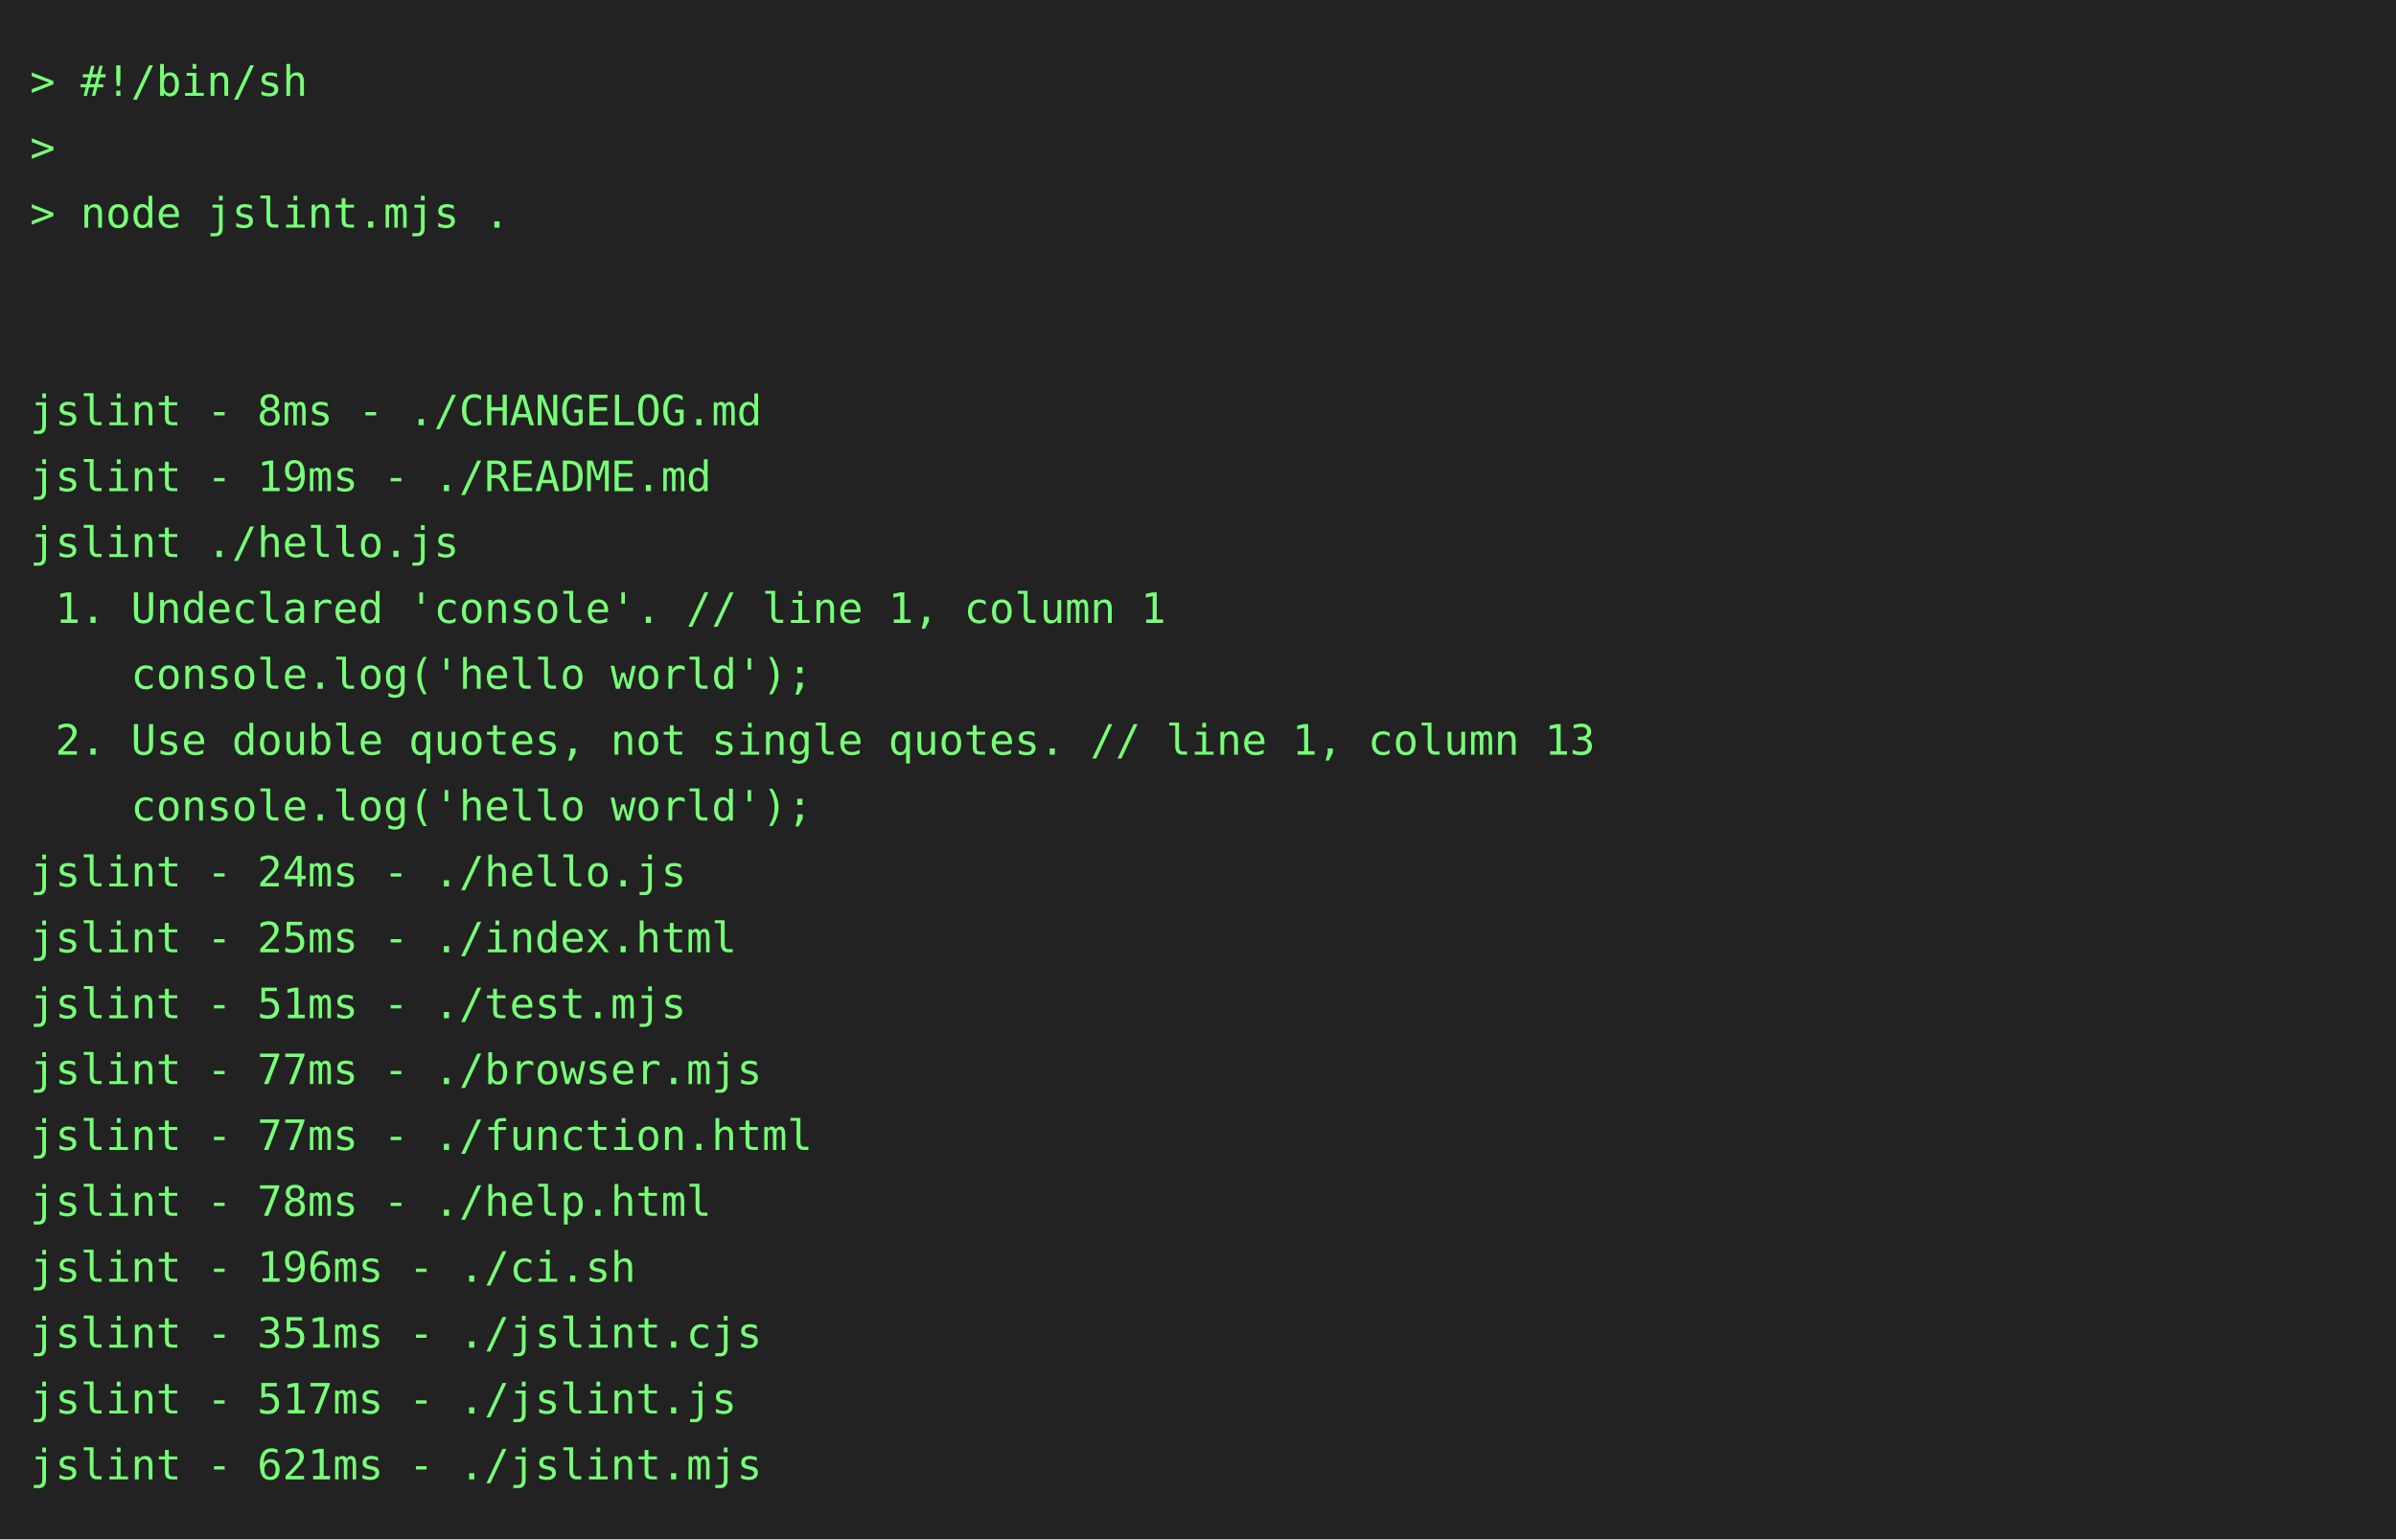
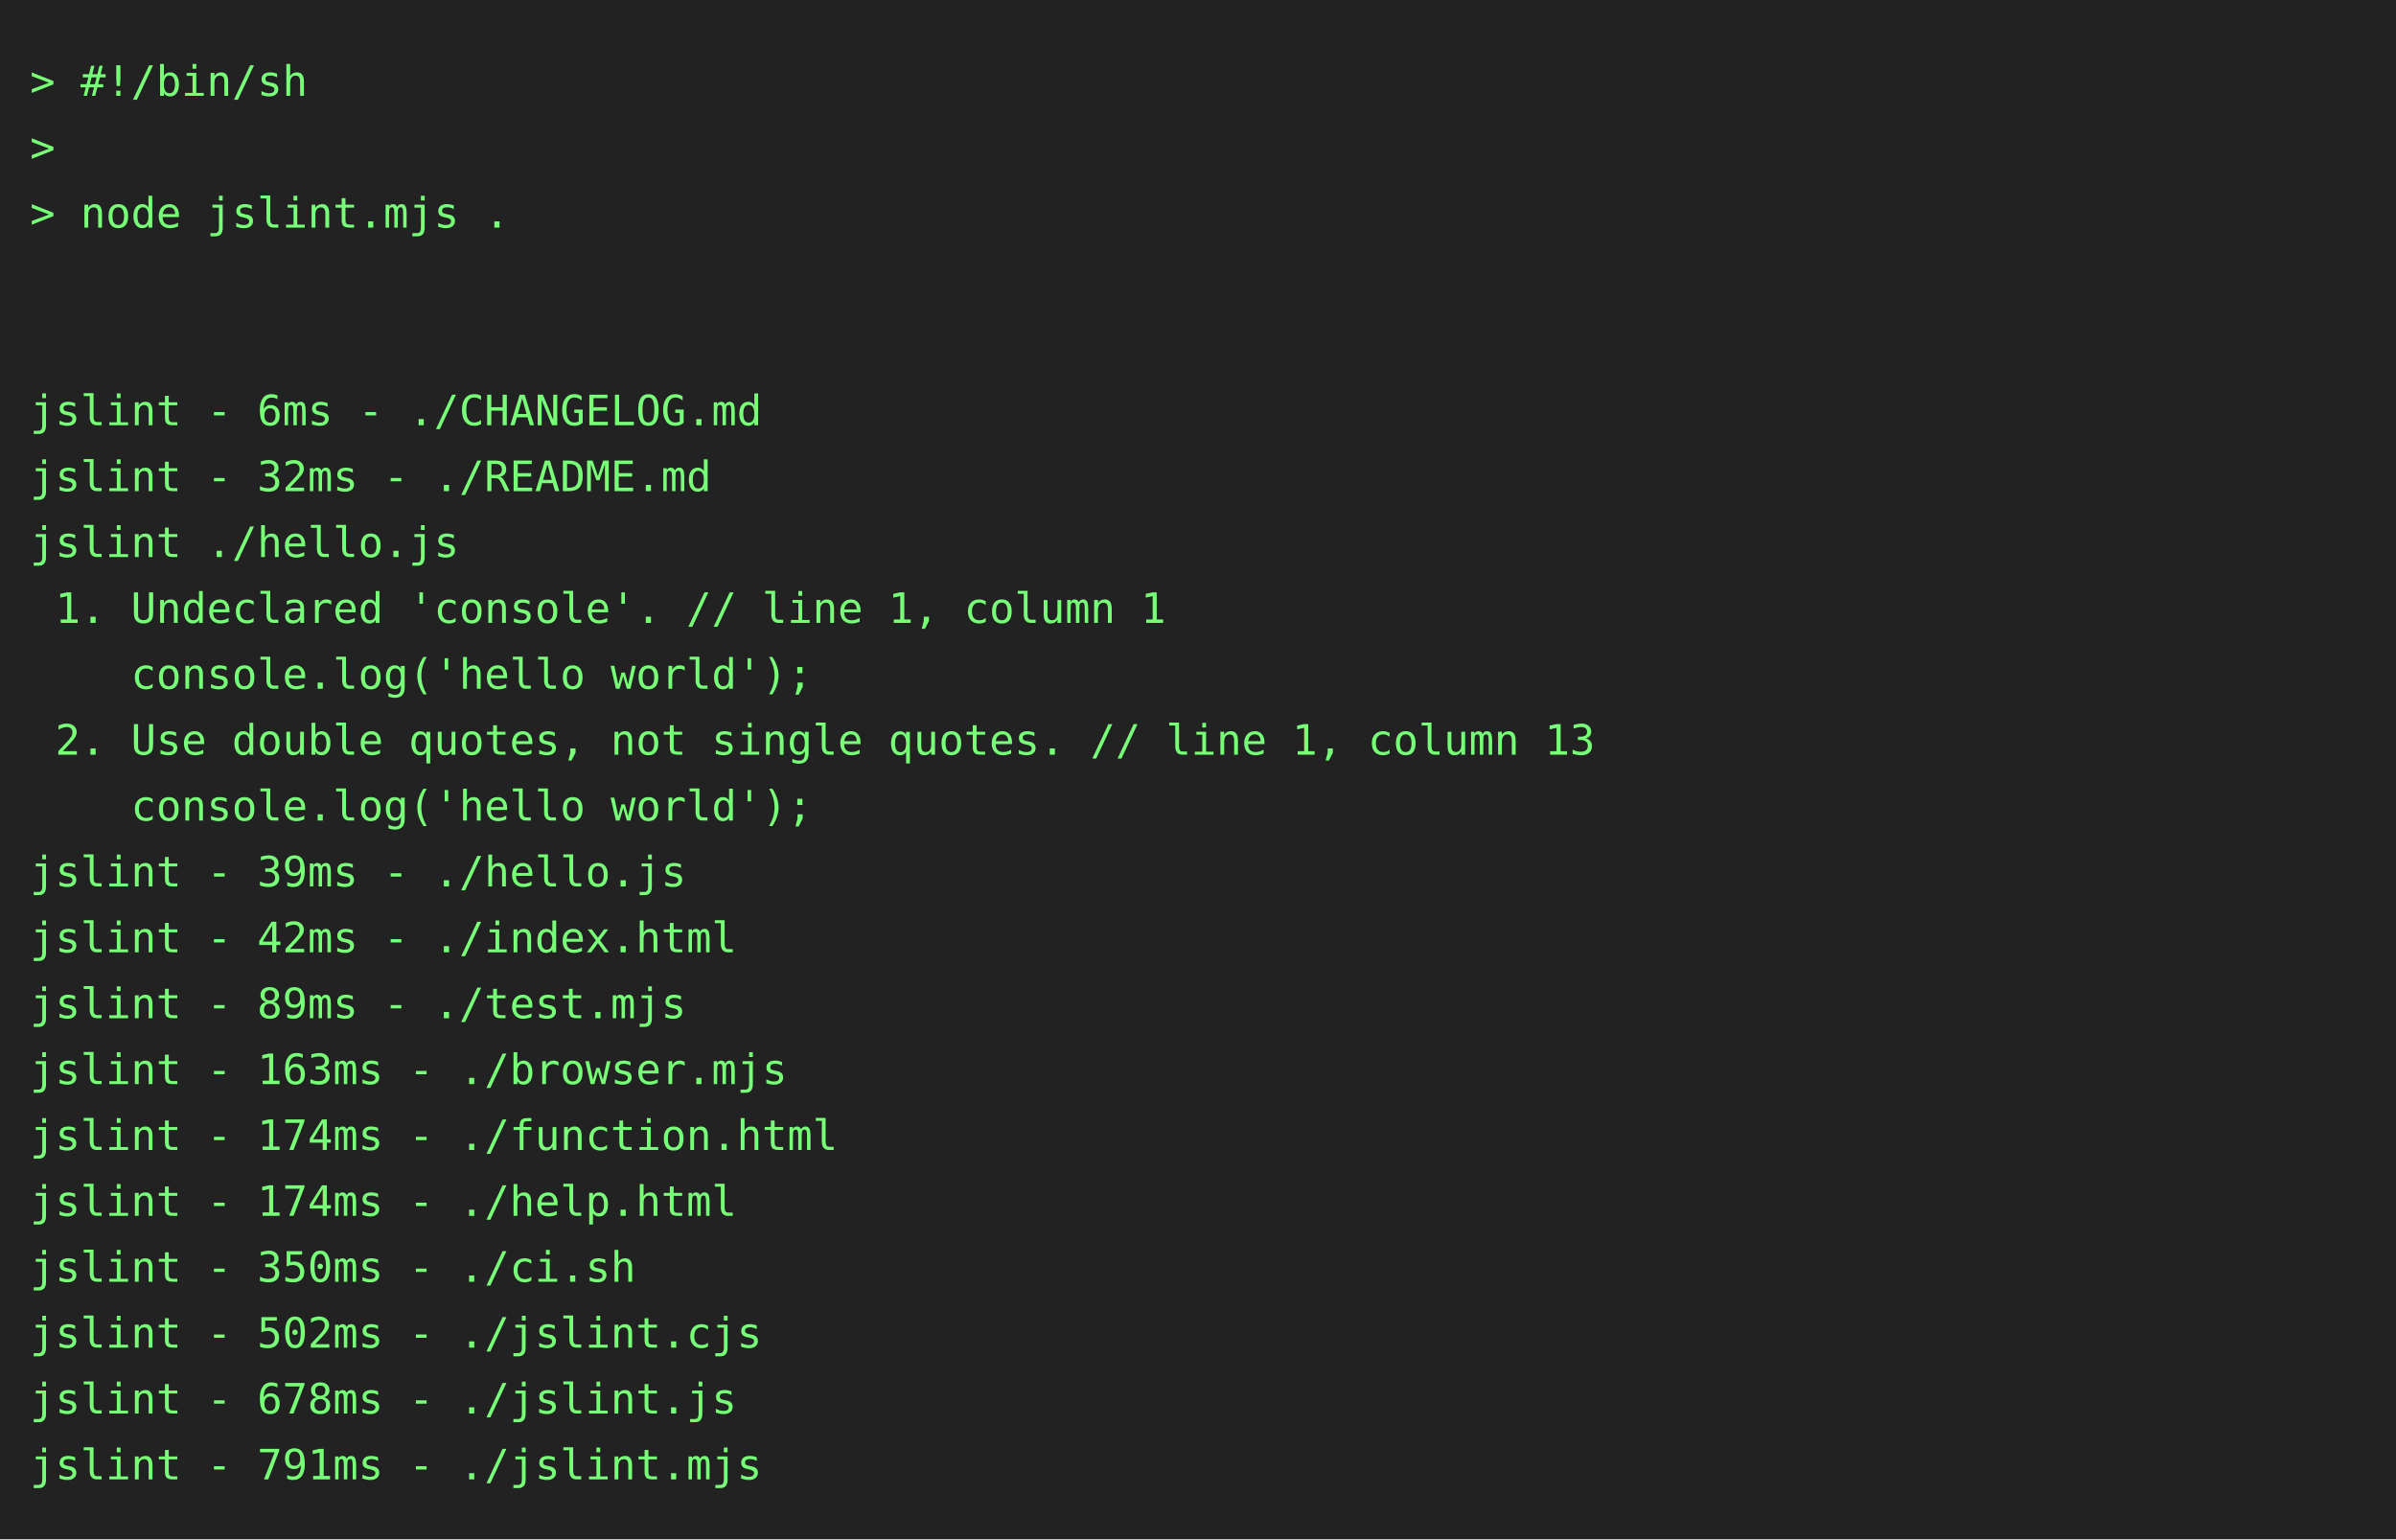
<svg xmlns="http://www.w3.org/2000/svg" height="514" width="800">
  <rect height="514" fill="#222" width="800" />
  <text fill="#7f7" font-family="consolas, menlo, monospace" font-size="14" xml:space="preserve">
    <tspan lengthAdjust="spacingAndGlyphs" textLength="768" x="10" y="32">&gt; #!/bin/sh                                                                                      </tspan>
    <tspan lengthAdjust="spacingAndGlyphs" textLength="768" x="10" y="54">&gt;                                                                                                </tspan>
    <tspan lengthAdjust="spacingAndGlyphs" textLength="768" x="10" y="76">&gt; node jslint.mjs .                                                                              </tspan>
    <tspan lengthAdjust="spacingAndGlyphs" textLength="768" x="10" y="98">                                                                                                 </tspan>
    <tspan lengthAdjust="spacingAndGlyphs" textLength="768" x="10" y="120">                                                                                                 </tspan>
-     <tspan lengthAdjust="spacingAndGlyphs" textLength="768" x="10" y="142">jslint - 8ms - ./CHANGELOG.md                                                                    </tspan>
-     <tspan lengthAdjust="spacingAndGlyphs" textLength="768" x="10" y="164">jslint - 19ms - ./README.md                                                                      </tspan>
+     <tspan lengthAdjust="spacingAndGlyphs" textLength="768" x="10" y="142">jslint - 6ms - ./CHANGELOG.md                                                                    </tspan>
+     <tspan lengthAdjust="spacingAndGlyphs" textLength="768" x="10" y="164">jslint - 32ms - ./README.md                                                                      </tspan>
    <tspan lengthAdjust="spacingAndGlyphs" textLength="768" x="10" y="186">jslint ./hello.js                                                                                </tspan>
    <tspan lengthAdjust="spacingAndGlyphs" textLength="768" x="10" y="208"> 1. Undeclared 'console'. // line 1, column 1                                                    </tspan>
    <tspan lengthAdjust="spacingAndGlyphs" textLength="768" x="10" y="230">    console.log('hello world');                                                                  </tspan>
    <tspan lengthAdjust="spacingAndGlyphs" textLength="768" x="10" y="252"> 2. Use double quotes, not single quotes. // line 1, column 13                                   </tspan>
    <tspan lengthAdjust="spacingAndGlyphs" textLength="768" x="10" y="274">    console.log('hello world');                                                                  </tspan>
-     <tspan lengthAdjust="spacingAndGlyphs" textLength="768" x="10" y="296">jslint - 24ms - ./hello.js                                                                       </tspan>
-     <tspan lengthAdjust="spacingAndGlyphs" textLength="768" x="10" y="318">jslint - 25ms - ./index.html                                                                     </tspan>
-     <tspan lengthAdjust="spacingAndGlyphs" textLength="768" x="10" y="340">jslint - 51ms - ./test.mjs                                                                       </tspan>
-     <tspan lengthAdjust="spacingAndGlyphs" textLength="768" x="10" y="362">jslint - 77ms - ./browser.mjs                                                                    </tspan>
-     <tspan lengthAdjust="spacingAndGlyphs" textLength="768" x="10" y="384">jslint - 77ms - ./function.html                                                                  </tspan>
-     <tspan lengthAdjust="spacingAndGlyphs" textLength="768" x="10" y="406">jslint - 78ms - ./help.html                                                                      </tspan>
-     <tspan lengthAdjust="spacingAndGlyphs" textLength="768" x="10" y="428">jslint - 196ms - ./ci.sh                                                                         </tspan>
-     <tspan lengthAdjust="spacingAndGlyphs" textLength="768" x="10" y="450">jslint - 351ms - ./jslint.cjs                                                                    </tspan>
-     <tspan lengthAdjust="spacingAndGlyphs" textLength="768" x="10" y="472">jslint - 517ms - ./jslint.js                                                                     </tspan>
-     <tspan lengthAdjust="spacingAndGlyphs" textLength="768" x="10" y="494">jslint - 621ms - ./jslint.mjs                                                                    </tspan>
+     <tspan lengthAdjust="spacingAndGlyphs" textLength="768" x="10" y="296">jslint - 39ms - ./hello.js                                                                       </tspan>
+     <tspan lengthAdjust="spacingAndGlyphs" textLength="768" x="10" y="318">jslint - 42ms - ./index.html                                                                     </tspan>
+     <tspan lengthAdjust="spacingAndGlyphs" textLength="768" x="10" y="340">jslint - 89ms - ./test.mjs                                                                       </tspan>
+     <tspan lengthAdjust="spacingAndGlyphs" textLength="768" x="10" y="362">jslint - 163ms - ./browser.mjs                                                                   </tspan>
+     <tspan lengthAdjust="spacingAndGlyphs" textLength="768" x="10" y="384">jslint - 174ms - ./function.html                                                                 </tspan>
+     <tspan lengthAdjust="spacingAndGlyphs" textLength="768" x="10" y="406">jslint - 174ms - ./help.html                                                                     </tspan>
+     <tspan lengthAdjust="spacingAndGlyphs" textLength="768" x="10" y="428">jslint - 350ms - ./ci.sh                                                                         </tspan>
+     <tspan lengthAdjust="spacingAndGlyphs" textLength="768" x="10" y="450">jslint - 502ms - ./jslint.cjs                                                                    </tspan>
+     <tspan lengthAdjust="spacingAndGlyphs" textLength="768" x="10" y="472">jslint - 678ms - ./jslint.js                                                                     </tspan>
+     <tspan lengthAdjust="spacingAndGlyphs" textLength="768" x="10" y="494">jslint - 791ms - ./jslint.mjs                                                                    </tspan>
  </text>
</svg>
